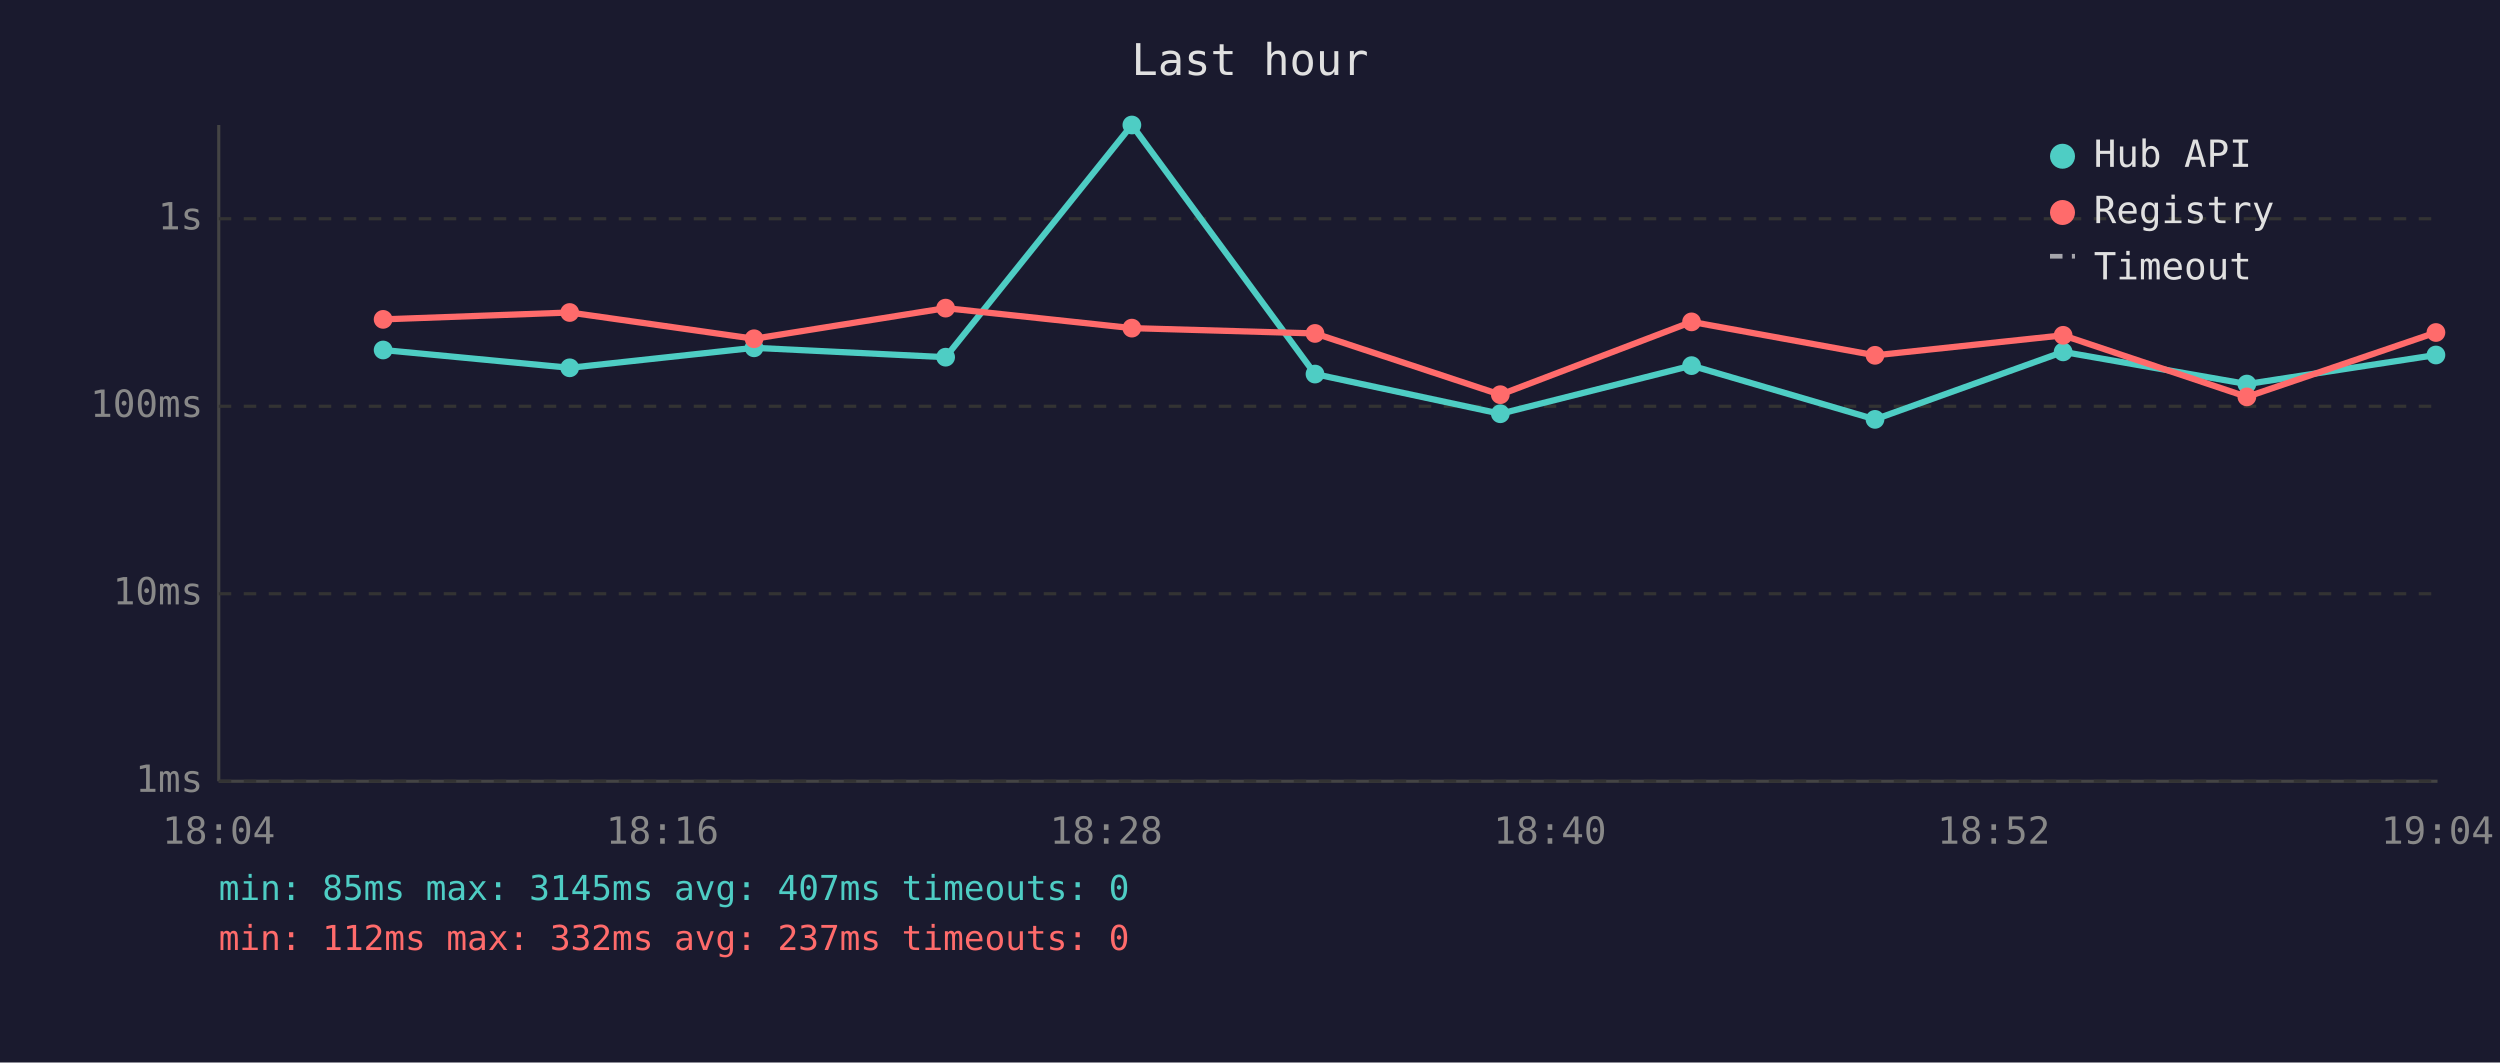
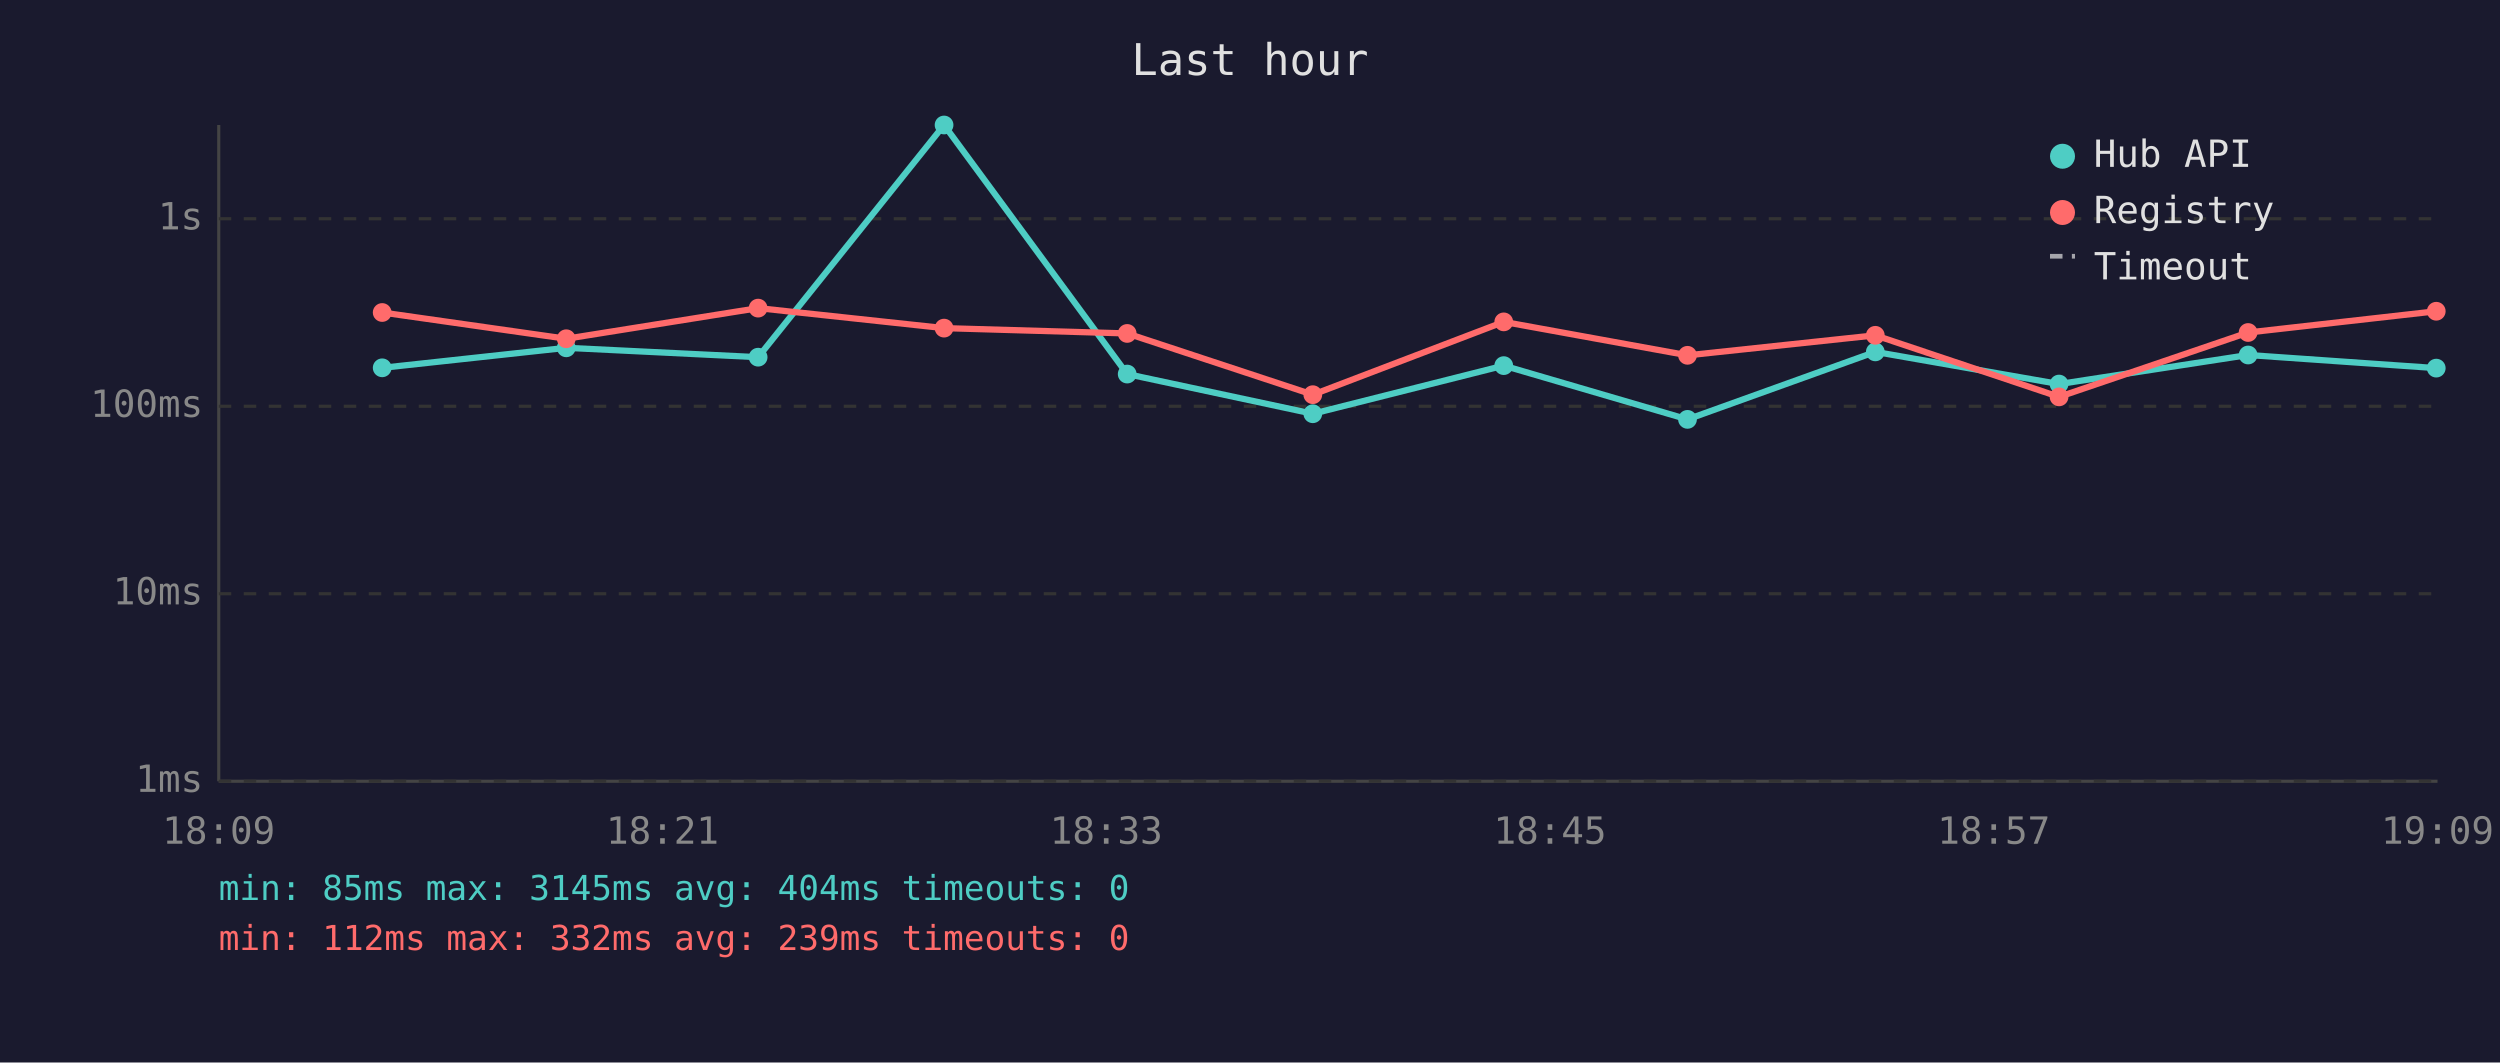
<svg xmlns="http://www.w3.org/2000/svg" viewBox="0 0 800 340" font-family="monospace" font-size="12">
  <rect width="800" height="340" fill="#1a1a2e" />
  <text x="400" y="24" fill="#e0e0e0" font-size="14" text-anchor="middle">Last hour</text>
  <line x1="70" y1="40" x2="70" y2="250" stroke="#444" stroke-width="1" />
  <line x1="70" y1="250" x2="780" y2="250" stroke="#444" stroke-width="1" />
  <line x1="70" y1="250" x2="780" y2="250" stroke="#333" stroke-width="1" stroke-dasharray="4" />
  <text x="65" y="250" fill="#888" text-anchor="end" dominant-baseline="middle">1ms</text>
  <line x1="70" y1="190" x2="780" y2="190" stroke="#333" stroke-width="1" stroke-dasharray="4" />
  <text x="65" y="190" fill="#888" text-anchor="end" dominant-baseline="middle">10ms</text>
  <line x1="70" y1="130" x2="780" y2="130" stroke="#333" stroke-width="1" stroke-dasharray="4" />
  <text x="65" y="130" fill="#888" text-anchor="end" dominant-baseline="middle">100ms</text>
  <line x1="70" y1="70" x2="780" y2="70" stroke="#333" stroke-width="1" stroke-dasharray="4" />
  <text x="65" y="70" fill="#888" text-anchor="end" dominant-baseline="middle">1s</text>
-   <text x="70" y="270" fill="#888" text-anchor="middle">18:04</text>
-   <text x="212" y="270" fill="#888" text-anchor="middle">18:16</text>
-   <text x="354" y="270" fill="#888" text-anchor="middle">18:28</text>
-   <text x="496" y="270" fill="#888" text-anchor="middle">18:40</text>
-   <text x="638" y="270" fill="#888" text-anchor="middle">18:52</text>
-   <text x="780" y="270" fill="#888" text-anchor="middle">19:04</text>
-   <polyline points="122.6,112.0 182.3,117.7 241.3,111.3 302.6,114.3 362.2,40.0 420.8,119.7 480.1,132.4 541.3,117.0 600.0,134.2 660.2,112.6 719.0,122.9 779.5,113.6" fill="none" stroke="#4ecdc4" stroke-width="2" opacity="1" />
-   <circle cx="122.6" cy="112.0" r="3" fill="#4ecdc4" />
-   <circle cx="182.3" cy="117.7" r="3" fill="#4ecdc4" />
-   <circle cx="241.3" cy="111.3" r="3" fill="#4ecdc4" />
-   <circle cx="302.6" cy="114.3" r="3" fill="#4ecdc4" />
-   <circle cx="362.2" cy="40.0" r="3" fill="#4ecdc4" />
-   <circle cx="420.8" cy="119.7" r="3" fill="#4ecdc4" />
-   <circle cx="480.1" cy="132.4" r="3" fill="#4ecdc4" />
-   <circle cx="541.3" cy="117.0" r="3" fill="#4ecdc4" />
-   <circle cx="600.0" cy="134.2" r="3" fill="#4ecdc4" />
-   <circle cx="660.2" cy="112.6" r="3" fill="#4ecdc4" />
-   <circle cx="719.0" cy="122.9" r="3" fill="#4ecdc4" />
-   <circle cx="779.5" cy="113.6" r="3" fill="#4ecdc4" />
-   <polyline points="122.6,102.2 182.3,100.0 241.3,108.4 302.6,98.6 362.2,105.0 420.8,106.7 480.1,126.3 541.3,103.0 600.0,113.7 660.2,107.3 719.0,127.0 779.5,106.4" fill="none" stroke="#ff6b6b" stroke-width="2" opacity="1" />
-   <circle cx="122.6" cy="102.2" r="3" fill="#ff6b6b" />
-   <circle cx="182.3" cy="100.0" r="3" fill="#ff6b6b" />
-   <circle cx="241.3" cy="108.4" r="3" fill="#ff6b6b" />
-   <circle cx="302.6" cy="98.6" r="3" fill="#ff6b6b" />
-   <circle cx="362.2" cy="105.0" r="3" fill="#ff6b6b" />
-   <circle cx="420.8" cy="106.7" r="3" fill="#ff6b6b" />
-   <circle cx="480.1" cy="126.3" r="3" fill="#ff6b6b" />
-   <circle cx="541.3" cy="103.0" r="3" fill="#ff6b6b" />
-   <circle cx="600.0" cy="113.7" r="3" fill="#ff6b6b" />
-   <circle cx="660.2" cy="107.3" r="3" fill="#ff6b6b" />
-   <circle cx="719.0" cy="127.0" r="3" fill="#ff6b6b" />
-   <circle cx="779.5" cy="106.4" r="3" fill="#ff6b6b" />
+   <text x="70" y="270" fill="#888" text-anchor="middle">18:09</text>
+   <text x="212" y="270" fill="#888" text-anchor="middle">18:21</text>
+   <text x="354" y="270" fill="#888" text-anchor="middle">18:33</text>
+   <text x="496" y="270" fill="#888" text-anchor="middle">18:45</text>
+   <text x="638" y="270" fill="#888" text-anchor="middle">18:57</text>
+   <text x="780" y="270" fill="#888" text-anchor="middle">19:09</text>
+   <polyline points="122.3,117.7 181.2,111.3 242.6,114.3 302.1,40.0 360.7,119.7 420.1,132.4 481.2,117.0 540.0,134.2 600.1,112.6 658.9,122.9 719.4,113.6 779.6,117.8" fill="none" stroke="#4ecdc4" stroke-width="2" opacity="1" />
+   <circle cx="122.3" cy="117.7" r="3" fill="#4ecdc4" />
+   <circle cx="181.2" cy="111.3" r="3" fill="#4ecdc4" />
+   <circle cx="242.6" cy="114.3" r="3" fill="#4ecdc4" />
+   <circle cx="302.1" cy="40.0" r="3" fill="#4ecdc4" />
+   <circle cx="360.7" cy="119.7" r="3" fill="#4ecdc4" />
+   <circle cx="420.1" cy="132.4" r="3" fill="#4ecdc4" />
+   <circle cx="481.2" cy="117.0" r="3" fill="#4ecdc4" />
+   <circle cx="540.0" cy="134.2" r="3" fill="#4ecdc4" />
+   <circle cx="600.1" cy="112.6" r="3" fill="#4ecdc4" />
+   <circle cx="658.9" cy="122.9" r="3" fill="#4ecdc4" />
+   <circle cx="719.4" cy="113.6" r="3" fill="#4ecdc4" />
+   <circle cx="779.6" cy="117.8" r="3" fill="#4ecdc4" />
+   <polyline points="122.3,100.0 181.2,108.4 242.6,98.6 302.1,105.0 360.7,106.7 420.1,126.3 481.2,103.0 540.0,113.7 600.1,107.3 658.9,127.0 719.4,106.4 779.6,99.6" fill="none" stroke="#ff6b6b" stroke-width="2" opacity="1" />
+   <circle cx="122.3" cy="100.0" r="3" fill="#ff6b6b" />
+   <circle cx="181.2" cy="108.4" r="3" fill="#ff6b6b" />
+   <circle cx="242.6" cy="98.6" r="3" fill="#ff6b6b" />
+   <circle cx="302.1" cy="105.0" r="3" fill="#ff6b6b" />
+   <circle cx="360.7" cy="106.7" r="3" fill="#ff6b6b" />
+   <circle cx="420.1" cy="126.3" r="3" fill="#ff6b6b" />
+   <circle cx="481.2" cy="103.0" r="3" fill="#ff6b6b" />
+   <circle cx="540.0" cy="113.7" r="3" fill="#ff6b6b" />
+   <circle cx="600.1" cy="107.3" r="3" fill="#ff6b6b" />
+   <circle cx="658.9" cy="127.0" r="3" fill="#ff6b6b" />
+   <circle cx="719.4" cy="106.4" r="3" fill="#ff6b6b" />
+   <circle cx="779.6" cy="99.6" r="3" fill="#ff6b6b" />
  <circle cx="660" cy="50" r="4" fill="#4ecdc4" />
  <text x="670" y="50" fill="#e0e0e0" dominant-baseline="middle">Hub API</text>
  <circle cx="660" cy="68" r="4" fill="#ff6b6b" />
  <text x="670" y="68" fill="#e0e0e0" dominant-baseline="middle">Registry</text>
  <line x1="656" y1="82" x2="664" y2="82" stroke="#e0e0e0" stroke-width="1.5" stroke-dasharray="4,3" opacity="0.7" />
  <text x="670" y="86" fill="#e0e0e0" dominant-baseline="middle">Timeout</text>
-   <text x="70" y="288" fill="#4ecdc4" font-size="11">min: 85ms  max: 3145ms  avg: 407ms  timeouts: 0</text>
-   <text x="70" y="304" fill="#ff6b6b" font-size="11">min: 112ms  max: 332ms  avg: 237ms  timeouts: 0</text>
+   <text x="70" y="288" fill="#4ecdc4" font-size="11">min: 85ms  max: 3145ms  avg: 404ms  timeouts: 0</text>
+   <text x="70" y="304" fill="#ff6b6b" font-size="11">min: 112ms  max: 332ms  avg: 239ms  timeouts: 0</text>
</svg>
